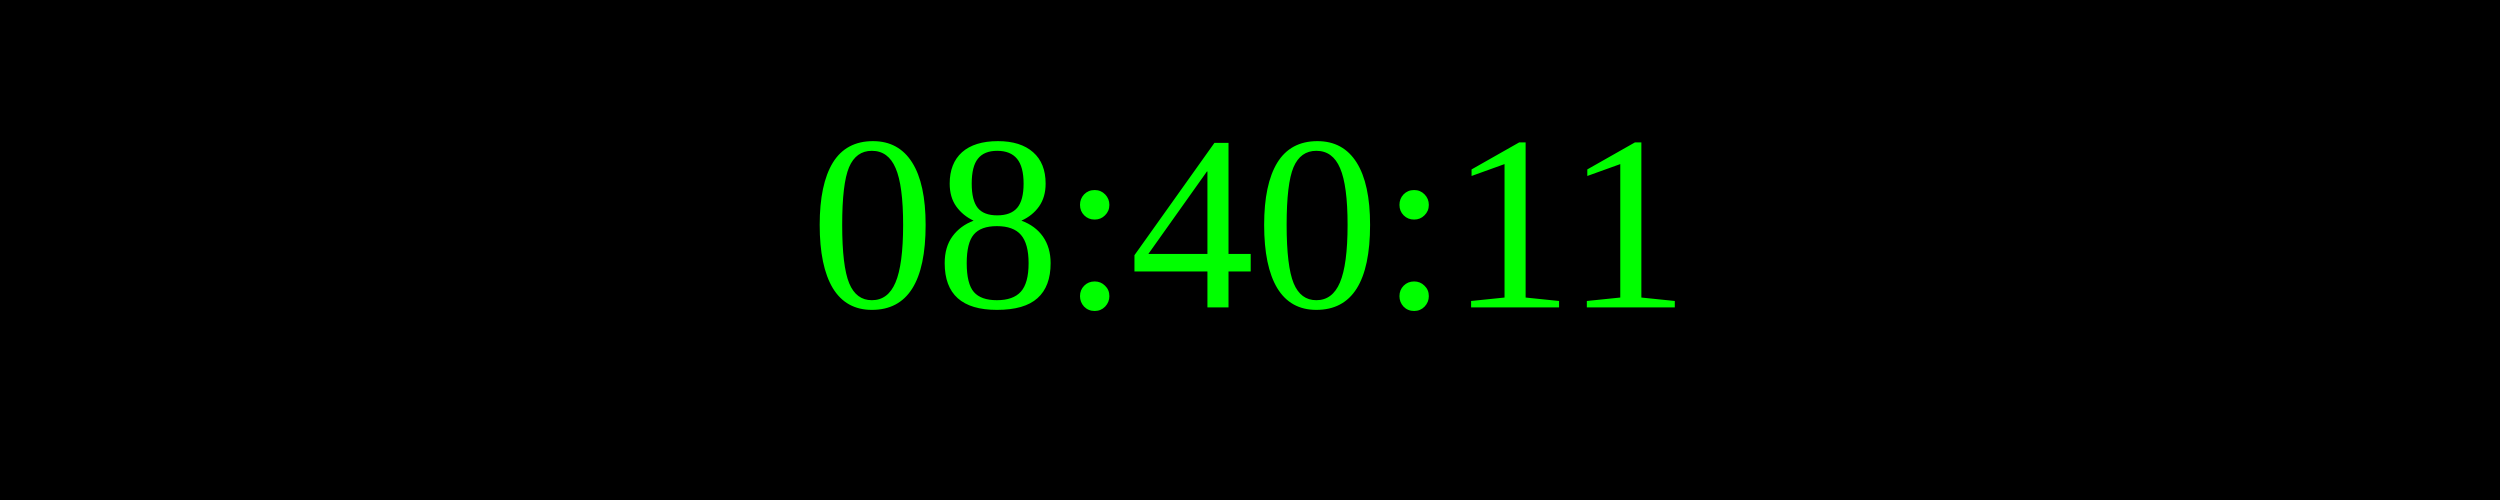
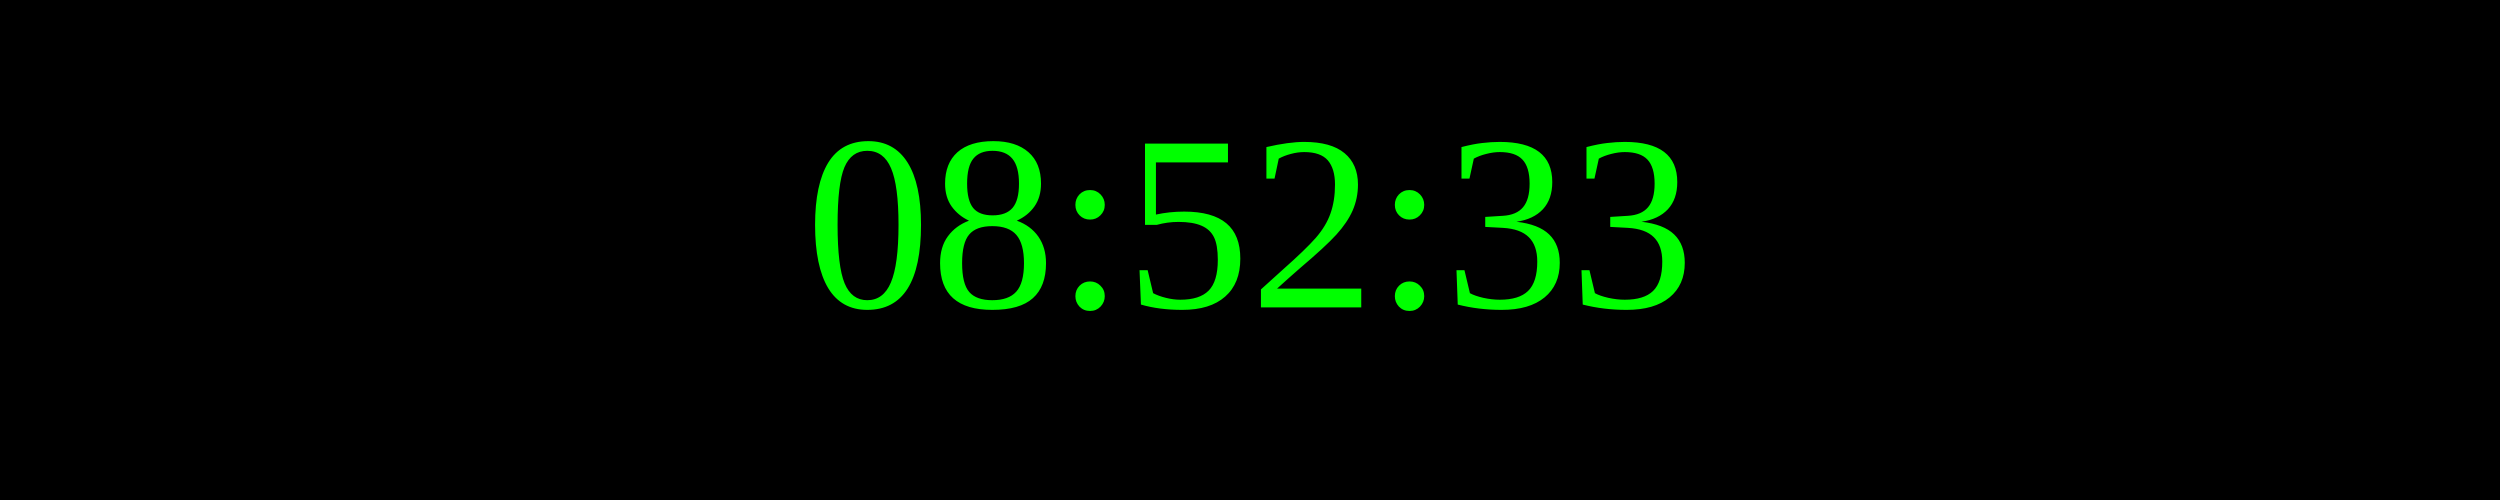
<svg xmlns="http://www.w3.org/2000/svg" width="250" height="50">
  <rect width="100%" height="100%" fill="black" />
  <text x="50%" y="50%" font-size="25" fill="lime" text-anchor="middle" dominant-baseline="middle">
- 08:40:11
+ 08:52:33
</text>
</svg>
